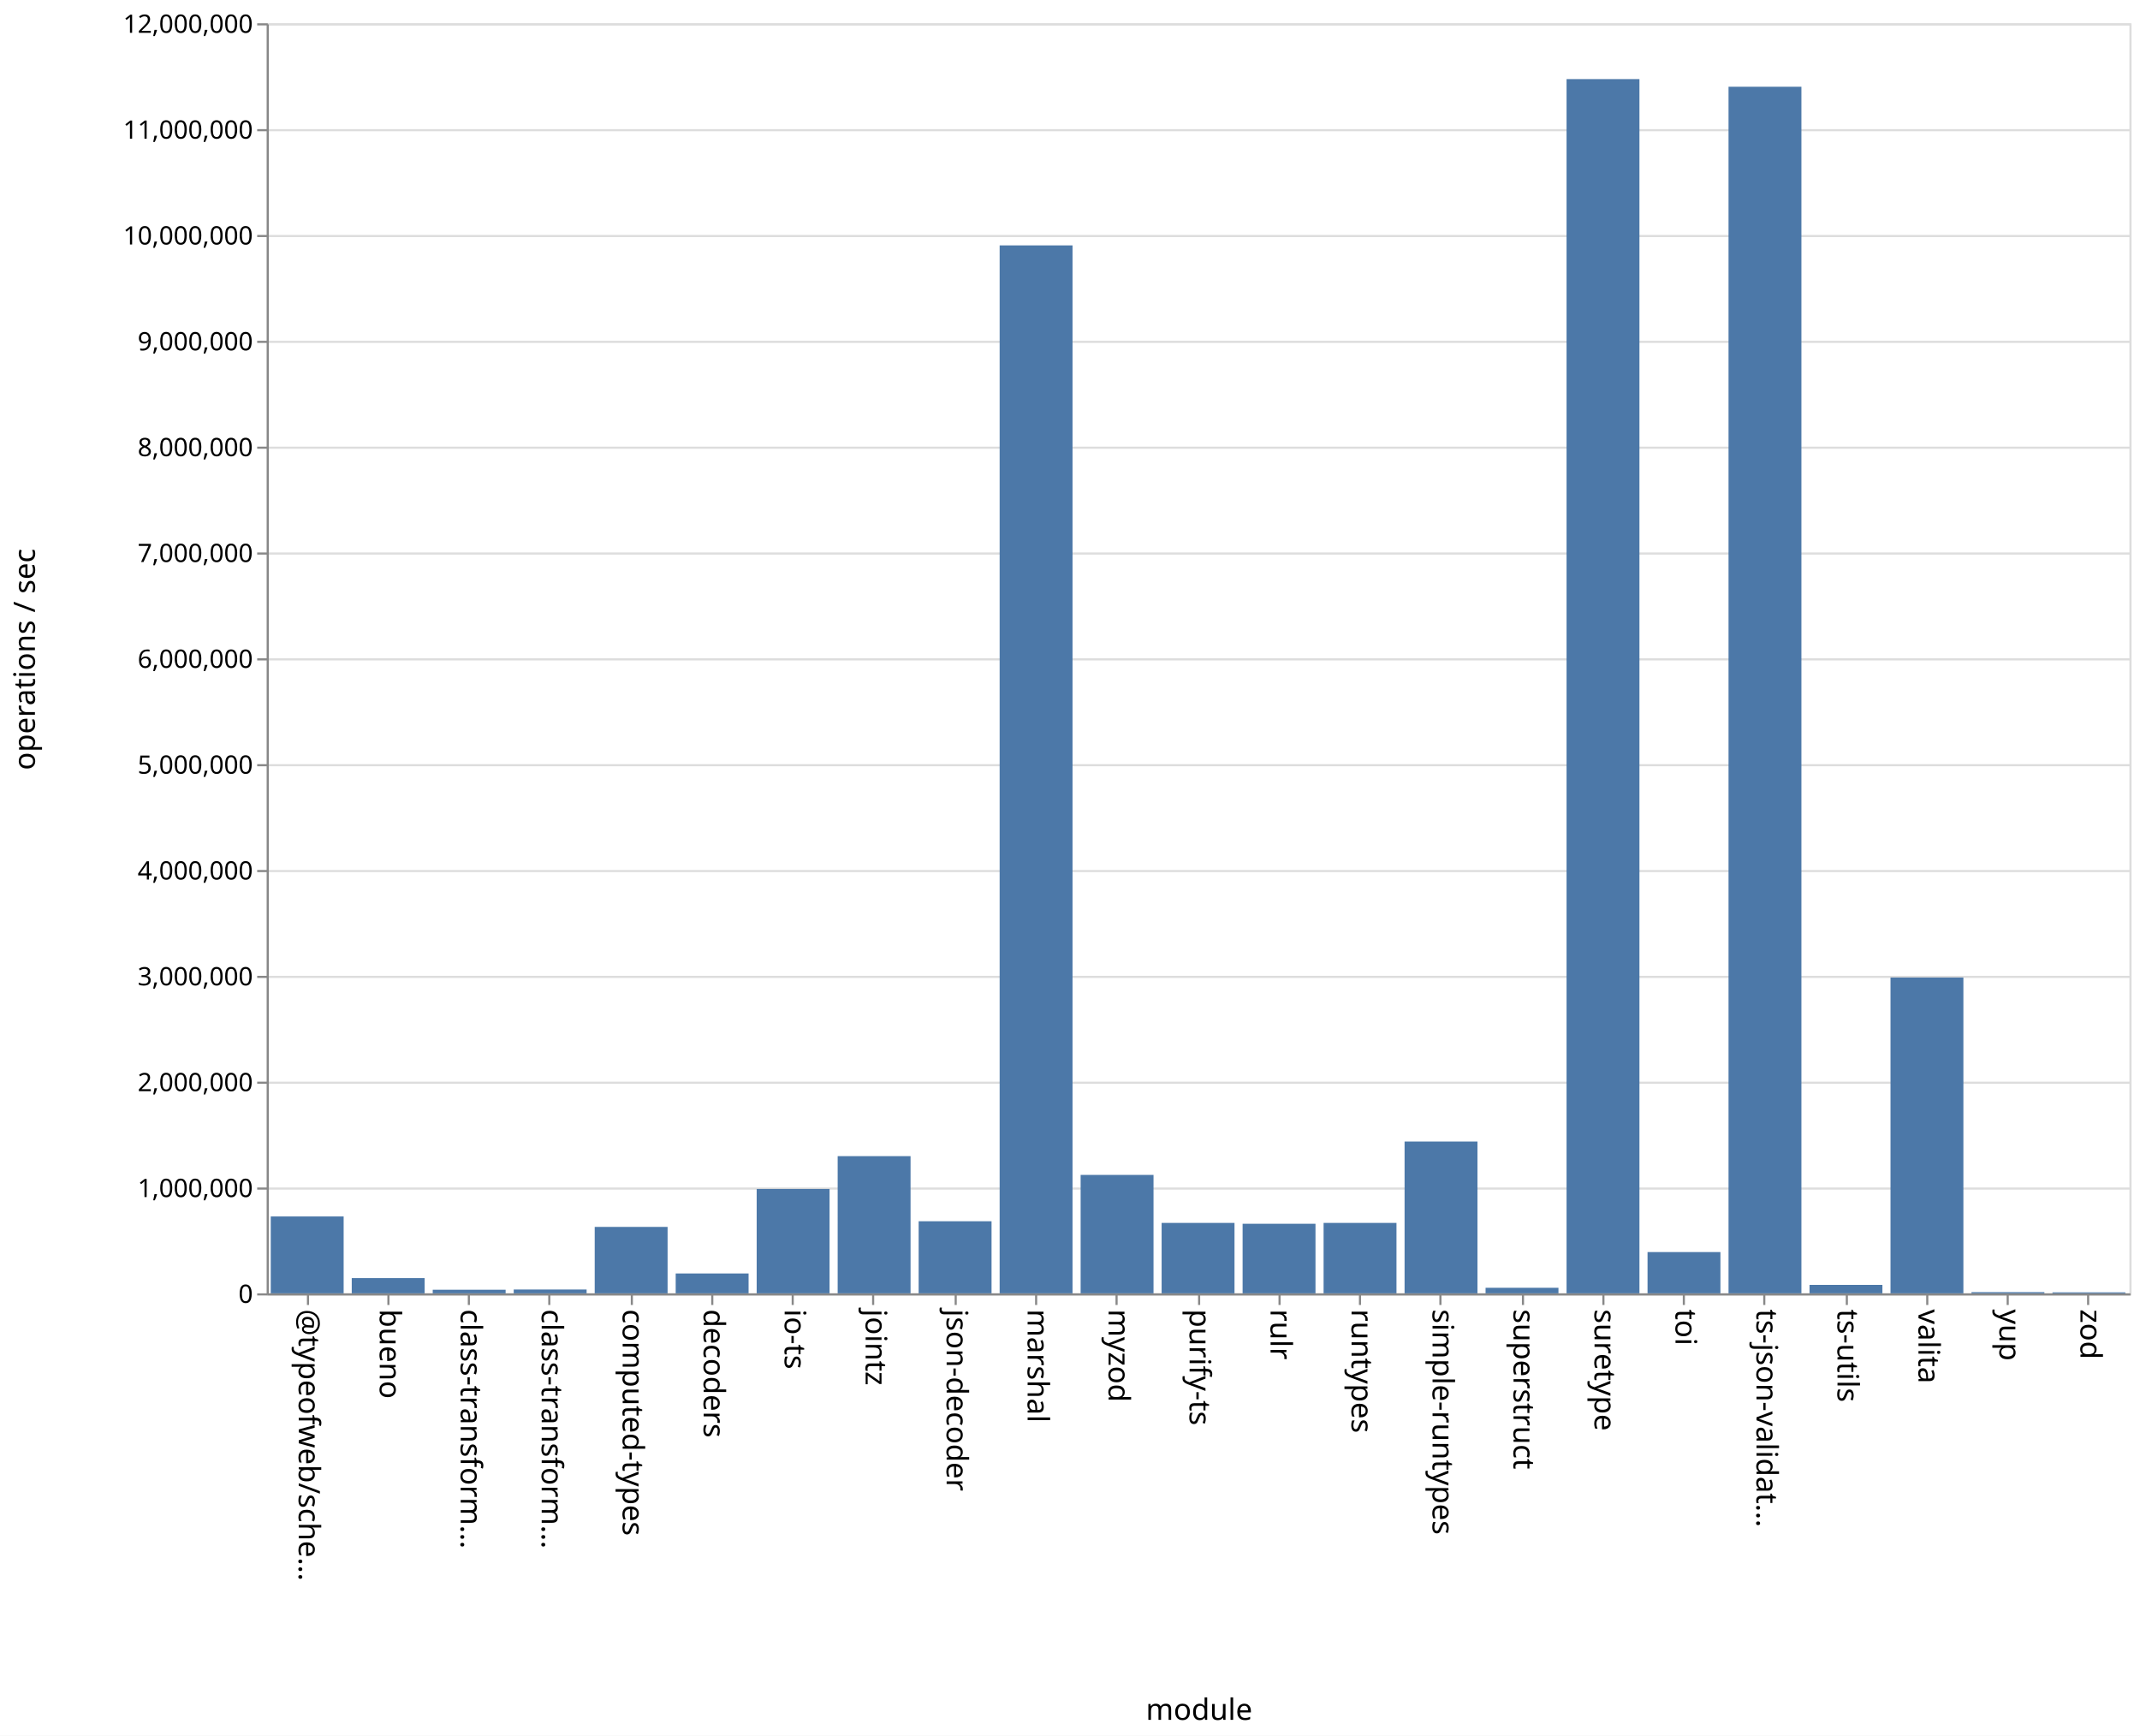
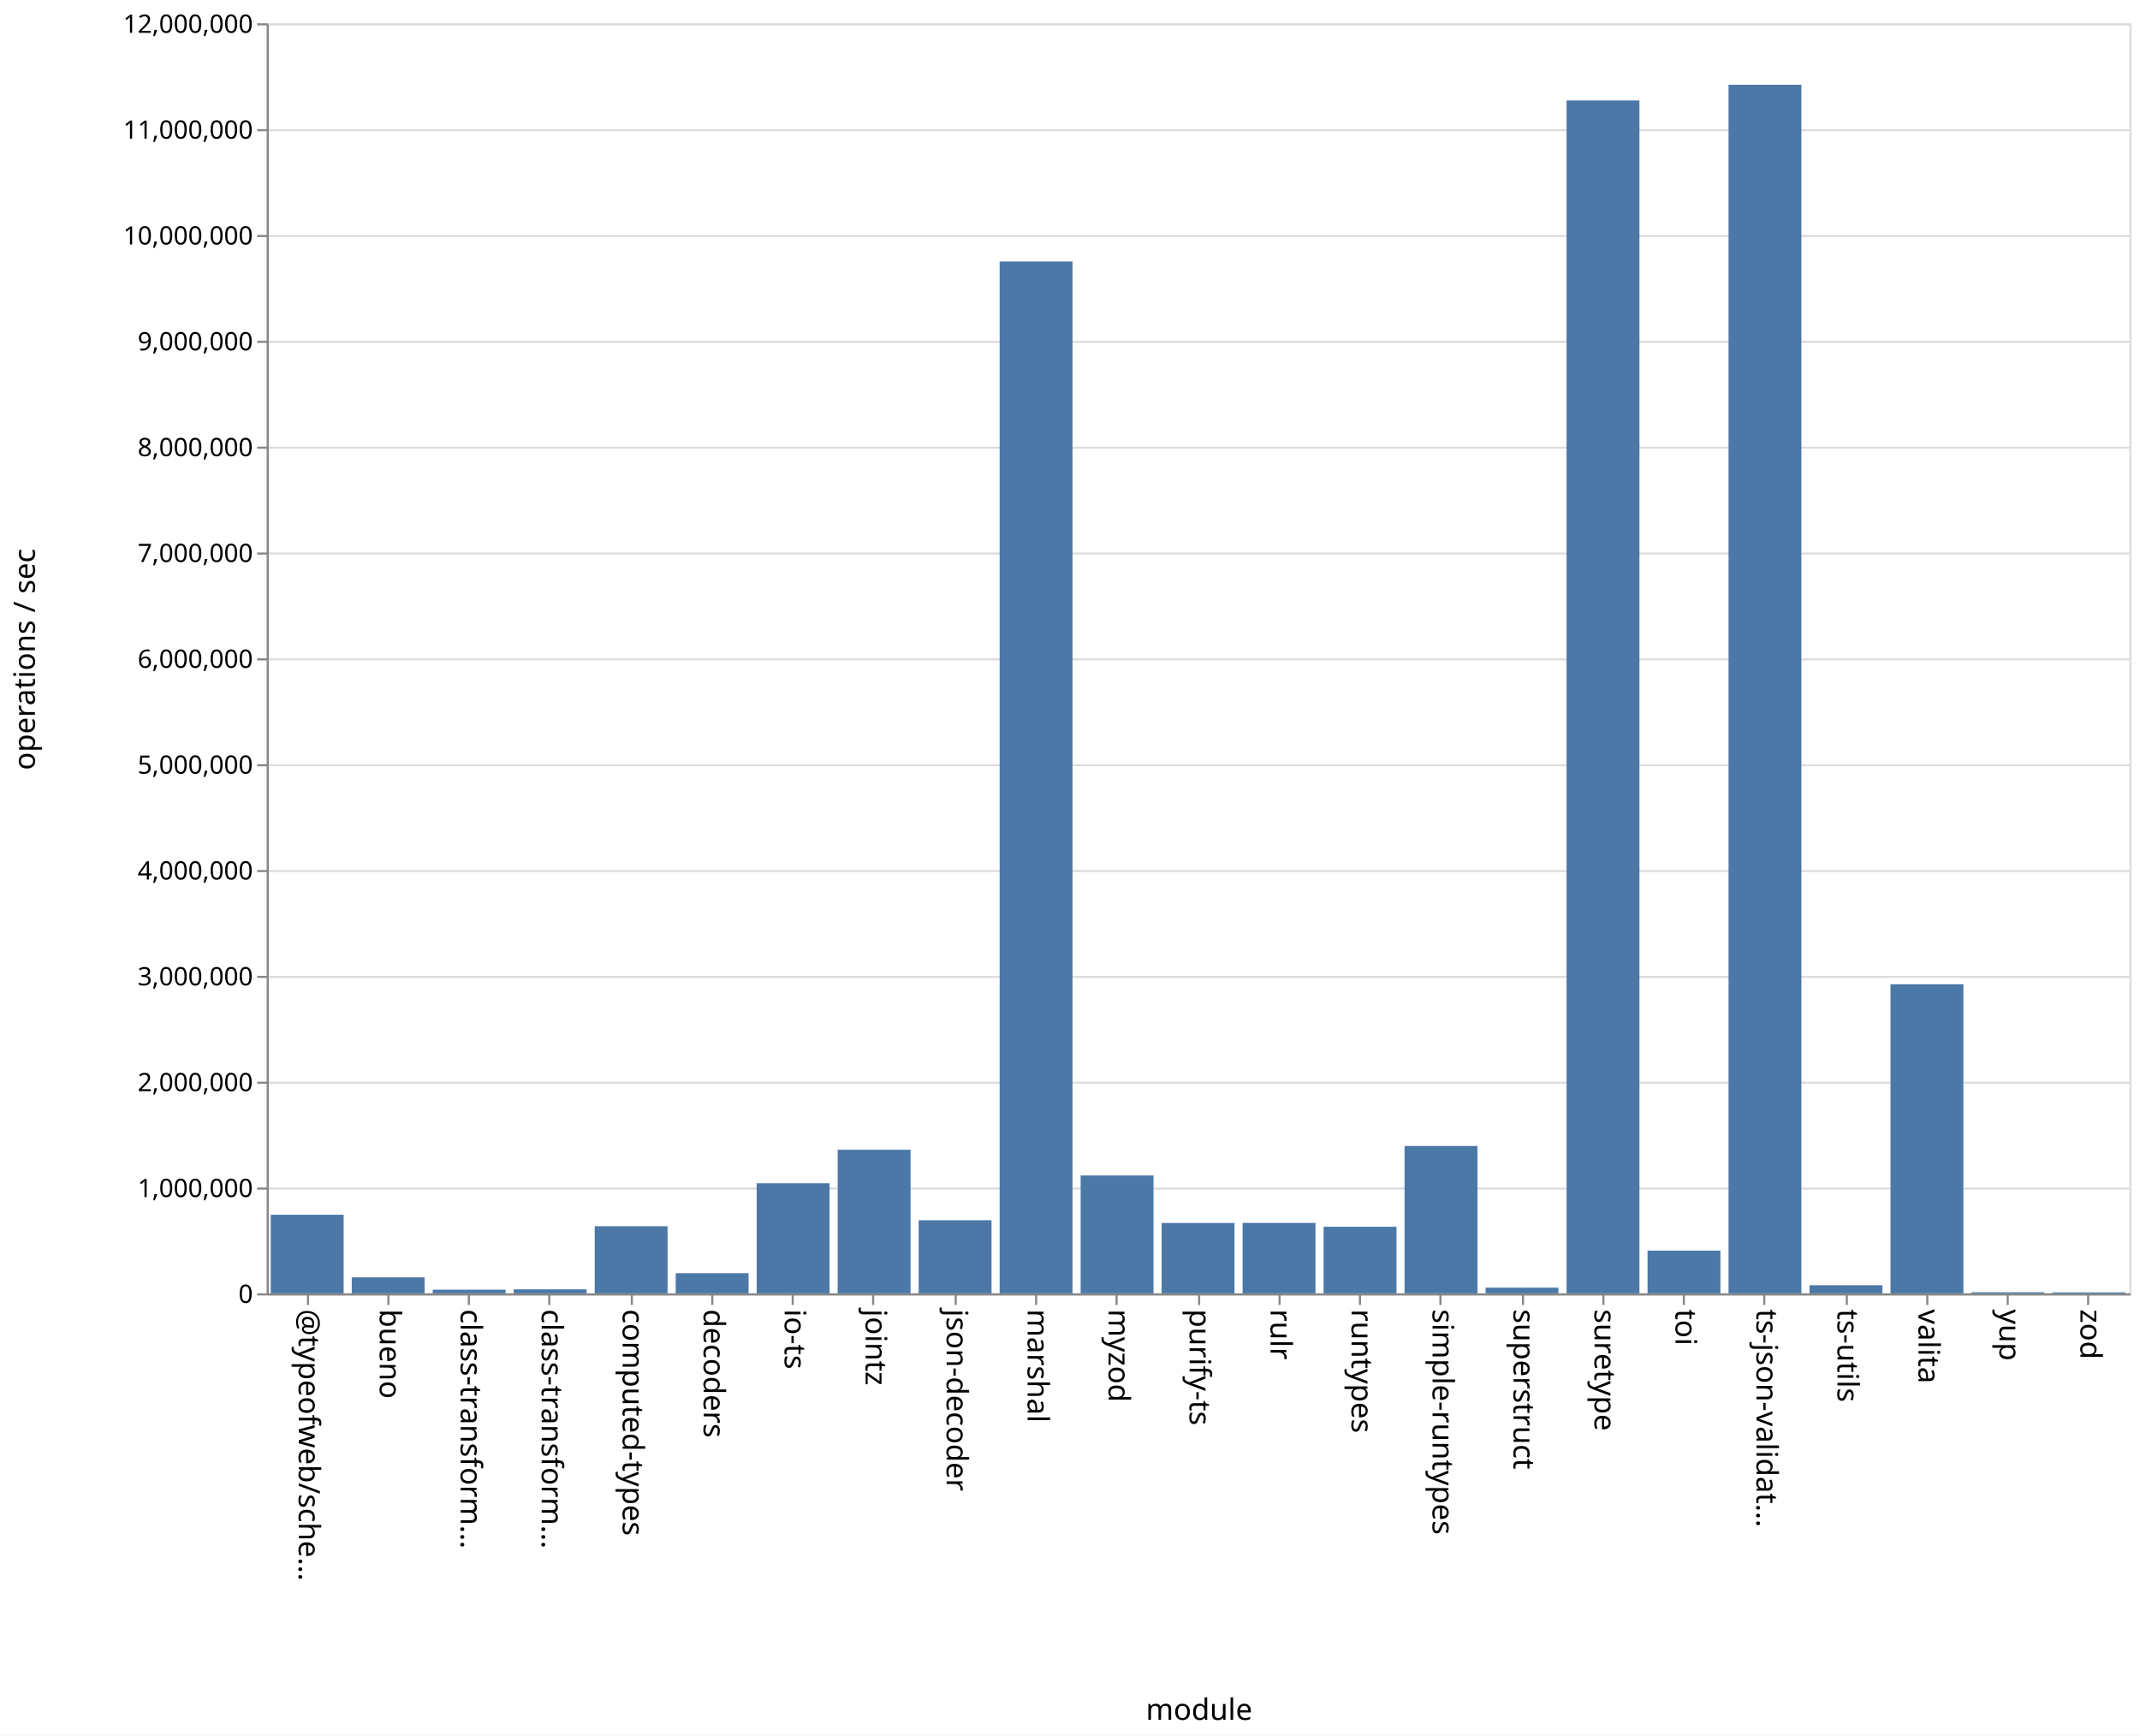
<svg xmlns="http://www.w3.org/2000/svg" class="marks" width="1011" height="820">
  <path fill="#fff" d="M0 0h1011v820H0z" />
  <g class="mark-group role-frame root" aria-roledescription="group mark container" fill="none" stroke-miterlimit="10">
    <path class="background" aria-hidden="true" d="M126.5 11.5h880v600h-880z" stroke="#ddd" />
    <g class="mark-group role-axis" aria-roledescription="axis" aria-label="Y-axis for a linear scale with values from 0 to 12,000,000">
      <path class="background" aria-hidden="true" d="M126.5 11.5z" pointer-events="none" />
      <g class="mark-rule role-axis-grid" pointer-events="none" stroke="#ddd">
        <path d="M126.5 611.5h880M126.5 561.5h880M126.5 511.5h880M126.5 461.5h880M126.5 411.5h880M126.5 361.5h880M126.5 311.5h880M126.5 261.5h880M126.5 211.5h880M126.5 161.5h880M126.5 111.5h880M126.5 61.5h880M126.5 11.5h880" />
      </g>
    </g>
    <g class="mark-group role-axis" aria-roledescription="axis" aria-label="X-axis titled 'module' for a discrete scale with 23 values: @typeofweb/schema, bueno, class-transformer-validator-async, class-transformer-validator-sync, computed-types, ending with zod">
      <path class="background" aria-hidden="true" d="M126.5 611.5z" pointer-events="none" />
      <g class="mark-rule role-axis-tick" pointer-events="none" stroke="#888">
        <path d="M145.5 611.5v5M183.5 611.5v5M221.5 611.5v5M259.5 611.5v5M298.5 611.5v5M336.5 611.5v5M374.5 611.5v5M412.5 611.5v5M451.5 611.5v5M489.5 611.5v5M527.5 611.5v5M566.5 611.5v5M604.5 611.5v5M642.5 611.5v5M680.5 611.5v5M719.5 611.5v5M757.5 611.5v5M795.5 611.5v5M833.5 611.5v5M872.5 611.5v5M910.5 611.5v5M948.5 611.5v5M986.5 611.5v5" />
      </g>
      <g class="mark-text role-axis-label" pointer-events="none" font-family="sans-serif" font-size="14" fill="#000">
        <text transform="rotate(90 -238.685 379.815)">@typeofweb/sche…</text>
        <text transform="rotate(90 -219.554 398.946)">bueno</text>
        <text transform="rotate(90 -200.424 418.076)">class-transform…</text>
        <text transform="rotate(90 -181.293 437.207)">class-transform…</text>
        <text transform="rotate(90 -162.163 456.337)">computed-types</text>
        <text transform="rotate(90 -143.033 475.467)">decoders</text>
        <text transform="rotate(90 -123.902 494.598)">io-ts</text>
        <text transform="rotate(90 -104.772 513.728)">jointz</text>
        <text transform="rotate(90 -85.641 532.859)">json-decoder</text>
        <text transform="rotate(90 -66.51 551.99)">marshal</text>
        <text transform="rotate(90 -47.38 571.12)">myzod</text>
        <text transform="rotate(90 -28.25 590.25)">purify-ts</text>
        <text transform="rotate(90 -9.12 609.38)">rulr</text>
        <text transform="rotate(90 10.01 628.51)">runtypes</text>
        <text transform="rotate(90 29.141 647.641)">simple-runtypes</text>
        <text transform="rotate(90 48.272 666.772)">superstruct</text>
        <text transform="rotate(90 67.402 685.902)">suretype</text>
        <text transform="rotate(90 86.533 705.033)">toi</text>
        <text transform="rotate(90 105.663 724.163)">ts-json-validat…</text>
        <text transform="rotate(90 124.793 743.293)">ts-utils</text>
        <text transform="rotate(90 143.924 762.424)">valita</text>
        <text transform="rotate(90 163.054 781.554)">yup</text>
        <text transform="rotate(90 182.185 800.685)">zod</text>
      </g>
      <path stroke="#888" d="M126.5 611.5h880" pointer-events="none" />
      <text text-anchor="middle" transform="translate(566.5 812.5)" font-family="sans-serif" font-size="14" fill="#000" pointer-events="none">module</text>
    </g>
    <g class="mark-group role-axis" aria-roledescription="axis" aria-label="Y-axis titled 'operations / sec' for a linear scale with values from 0 to 12,000,000">
      <path class="background" aria-hidden="true" d="M126.5 11.5z" pointer-events="none" />
      <g class="mark-rule role-axis-tick" pointer-events="none" stroke="#888">
        <path d="M126.5 611.5h-5M126.5 561.5h-5M126.5 511.5h-5M126.5 461.5h-5M126.5 411.5h-5M126.5 361.5h-5M126.5 311.5h-5M126.5 261.5h-5M126.5 211.5h-5M126.5 161.5h-5M126.5 111.5h-5M126.5 61.5h-5M126.5 11.5h-5" />
      </g>
      <g class="mark-text role-axis-label" pointer-events="none" text-anchor="end" font-family="sans-serif" font-size="12" fill="#000">
        <text transform="translate(119.5 615.5)">0</text>
        <text transform="translate(119.5 565.5)">1,000,000</text>
        <text transform="translate(119.5 515.5)">2,000,000</text>
        <text transform="translate(119.5 465.5)">3,000,000</text>
        <text transform="translate(119.5 415.5)">4,000,000</text>
        <text transform="translate(119.5 365.5)">5,000,000</text>
        <text transform="translate(119.5 315.5)">6,000,000</text>
        <text transform="translate(119.5 265.5)">7,000,000</text>
        <text transform="translate(119.5 215.5)">8,000,000</text>
        <text transform="translate(119.5 165.5)">9,000,000</text>
        <text transform="translate(119.5 115.5)">10,000,000</text>
        <text transform="translate(119.5 65.5)">11,000,000</text>
        <text transform="translate(119.5 15.5)">12,000,000</text>
      </g>
      <path stroke="#888" d="M126.5 611.5v-600" pointer-events="none" />
      <text text-anchor="middle" transform="rotate(-90 164 147.5)" font-family="sans-serif" font-size="14" fill="#000" pointer-events="none">operations / sec</text>
    </g>
    <g class="mark-rect role-mark marks" aria-roledescription="rect mark container" fill="#4c78a8">
-       <path d="M166.174 603.804h34.435V611h-34.435zM204.435 609.293h34.435V611h-34.435zM242.696 609.2h34.434v1.8h-34.434zM280.957 579.6h34.434V611h-34.434zM319.217 601.604h34.435V611h-34.435zM357.478 561.697h34.435V611h-34.435zM395.74 546.187h34.434V611h-34.435zM434 576.936h34.435V611H434zM472.26 115.936h34.436V611H472.26zM510.522 555.063h34.435V611h-34.435zM548.783 577.719h34.434V611h-34.434zM587.043 578.123h34.435V611h-34.435zM625.304 577.73h34.435V611h-34.435zM663.565 539.271H698V611h-34.435zM701.826 608.377h34.435V611h-34.435zM740.087 37.361h34.435V611h-34.435zM778.348 591.49h34.435V611h-34.435zM816.609 40.984h34.434V611H816.61zM854.87 607.007h34.434V611H854.87zM127.913 574.691h34.435V611h-34.435zM893.13 461.805h34.435V611H893.13zM931.391 610.441h34.435V611h-34.435zM969.652 610.548h34.435V611h-34.435z" />
+       <path d="M166.174 603.455h34.435V611h-34.435zM204.435 609.258h34.435V611h-34.435zM242.696 609.103h34.434V611h-34.434zM280.957 579.29h34.434V611h-34.434zM319.217 601.47h34.435V611h-34.435zM357.478 559h34.435v52h-34.435zM395.74 543.17h34.434V611h-34.435zM434 576.456h34.435V611H434zM472.26 123.52h34.436V611H472.26zM510.522 555.323h34.435V611h-34.435zM548.783 577.755h34.434V611h-34.434zM587.043 577.732h34.435V611h-34.435zM625.304 579.52h34.435V611h-34.435zM663.565 541.383H698V611h-34.435zM701.826 608.324h34.435V611h-34.435zM740.087 47.45h34.435V611h-34.435zM778.348 590.818h34.435V611h-34.435zM816.609 40.034h34.434V611H816.61zM854.87 607.162h34.434V611H854.87zM127.913 573.873h34.435V611h-34.435zM893.13 464.991h34.435V611H893.13zM931.391 610.49h34.435v.51h-34.435zM969.652 610.537h34.435V611h-34.435z" />
    </g>
  </g>
</svg>
